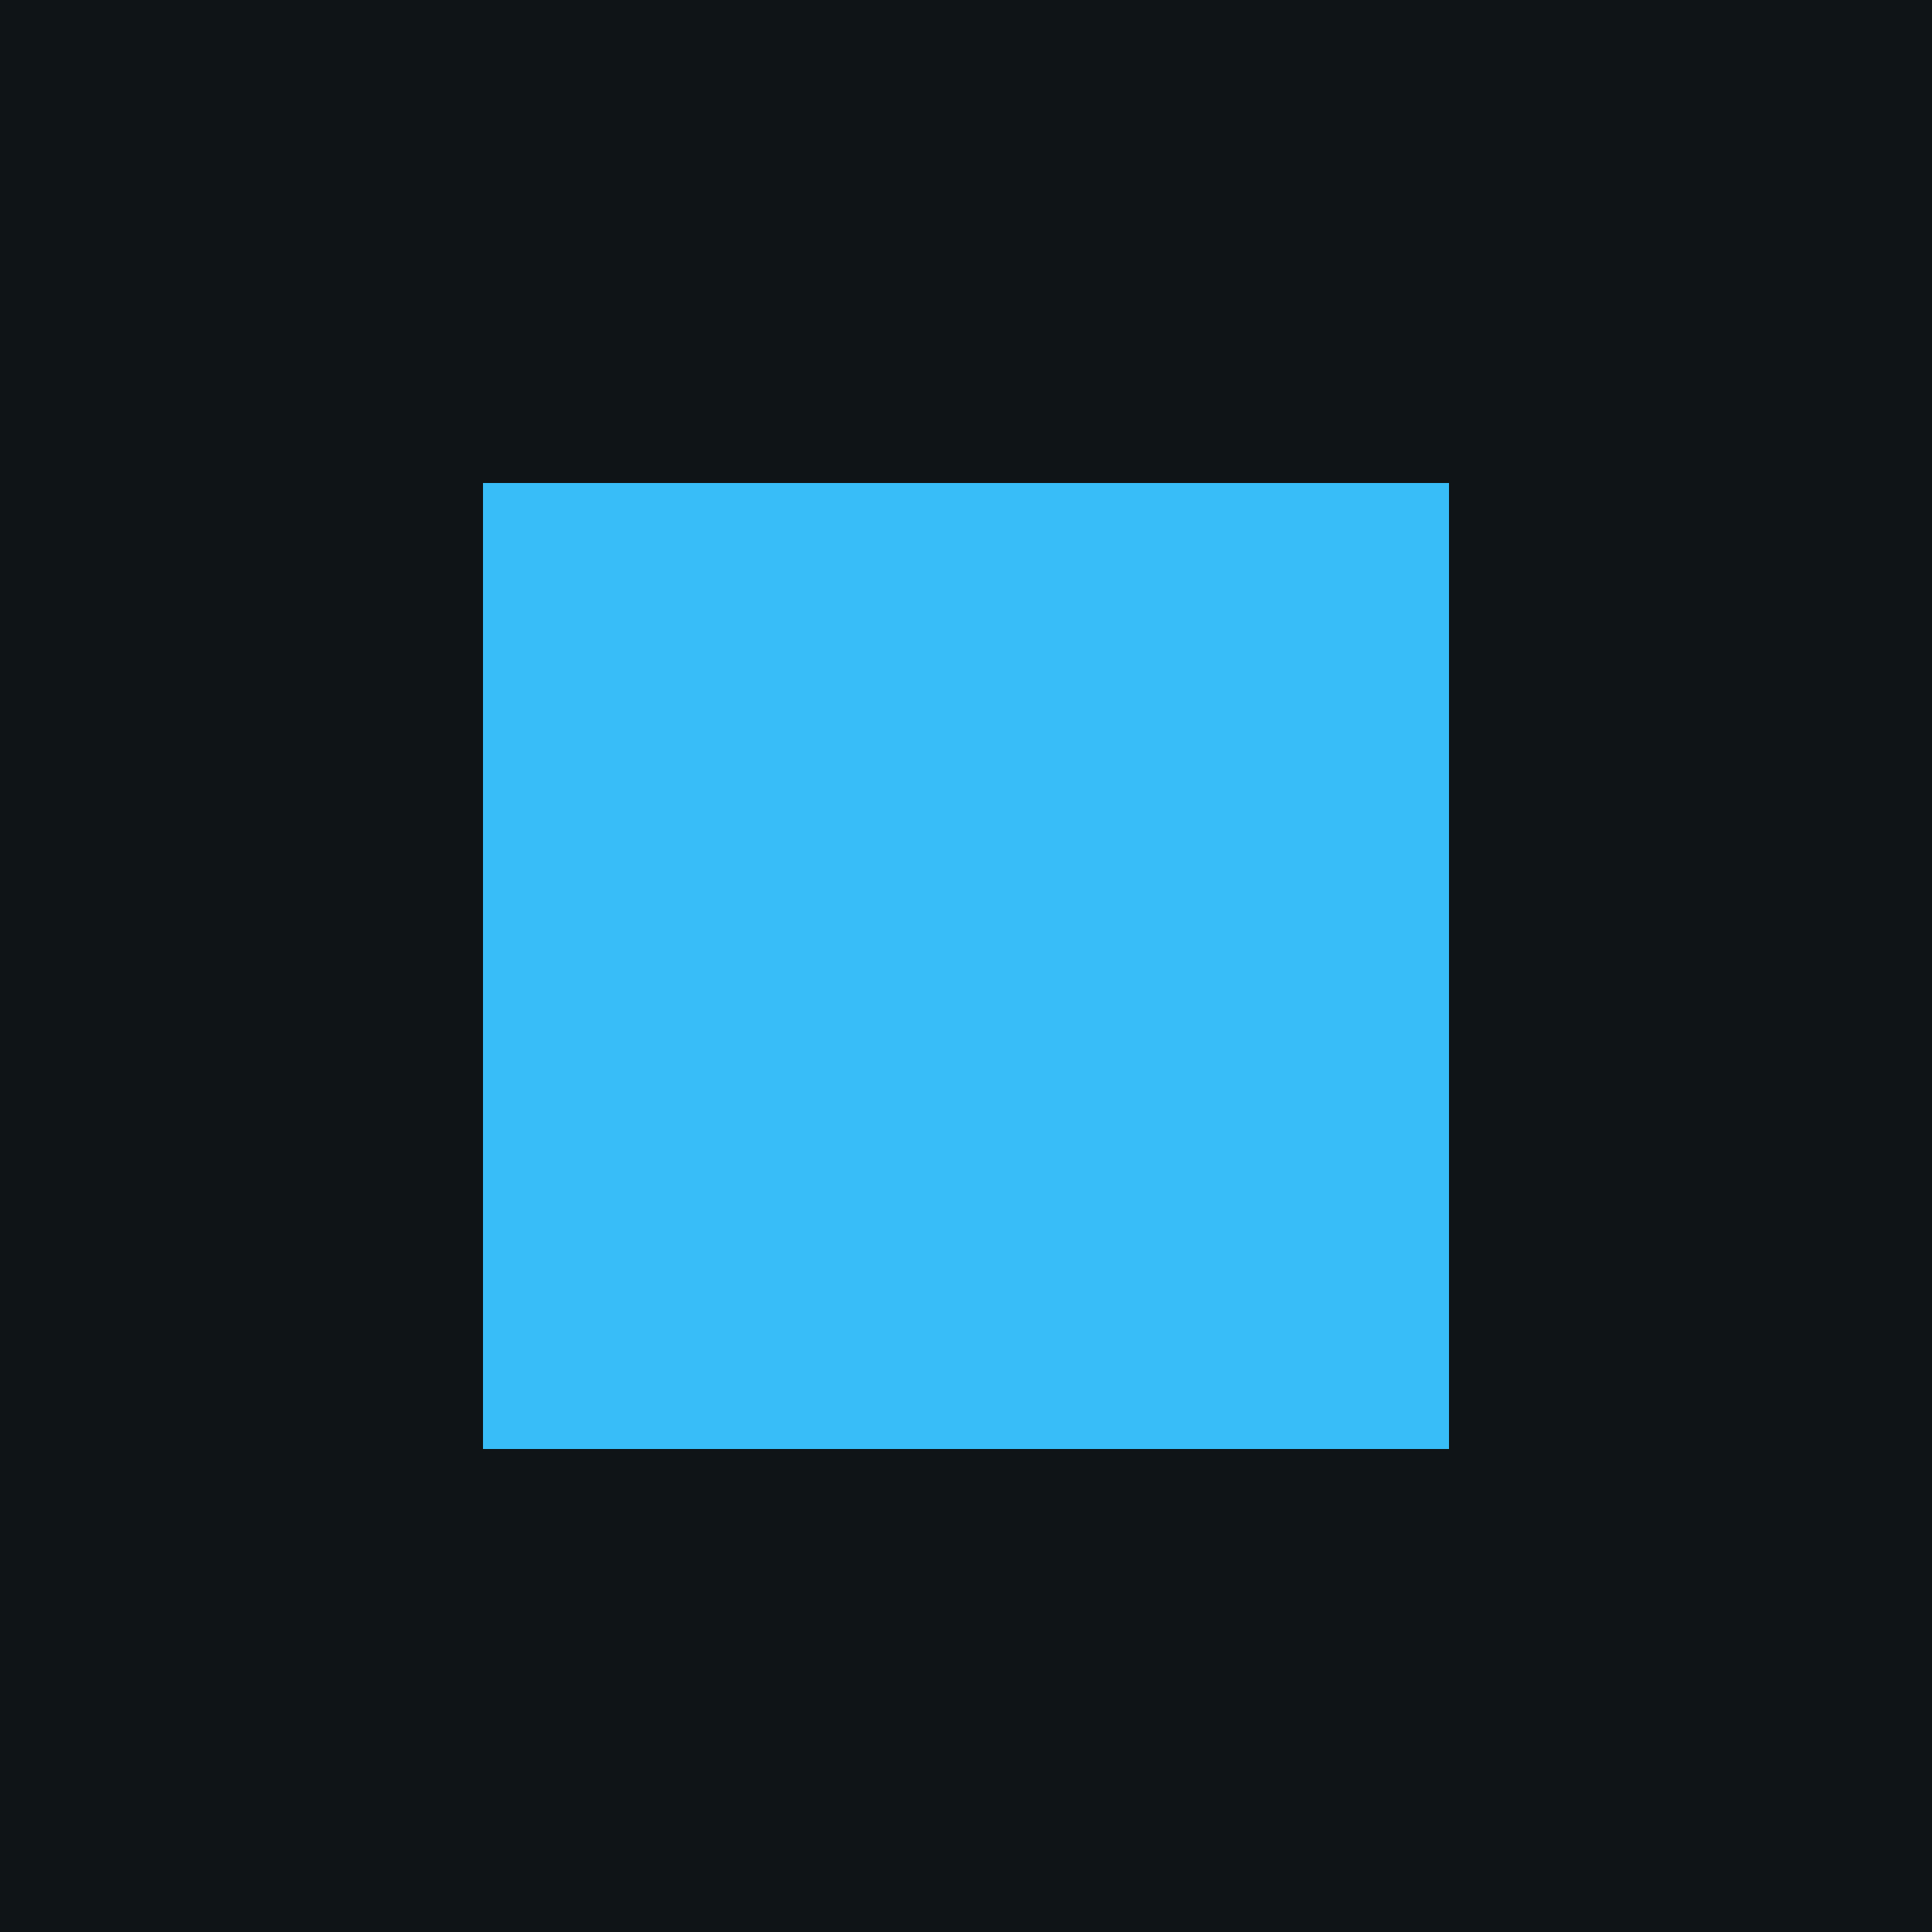
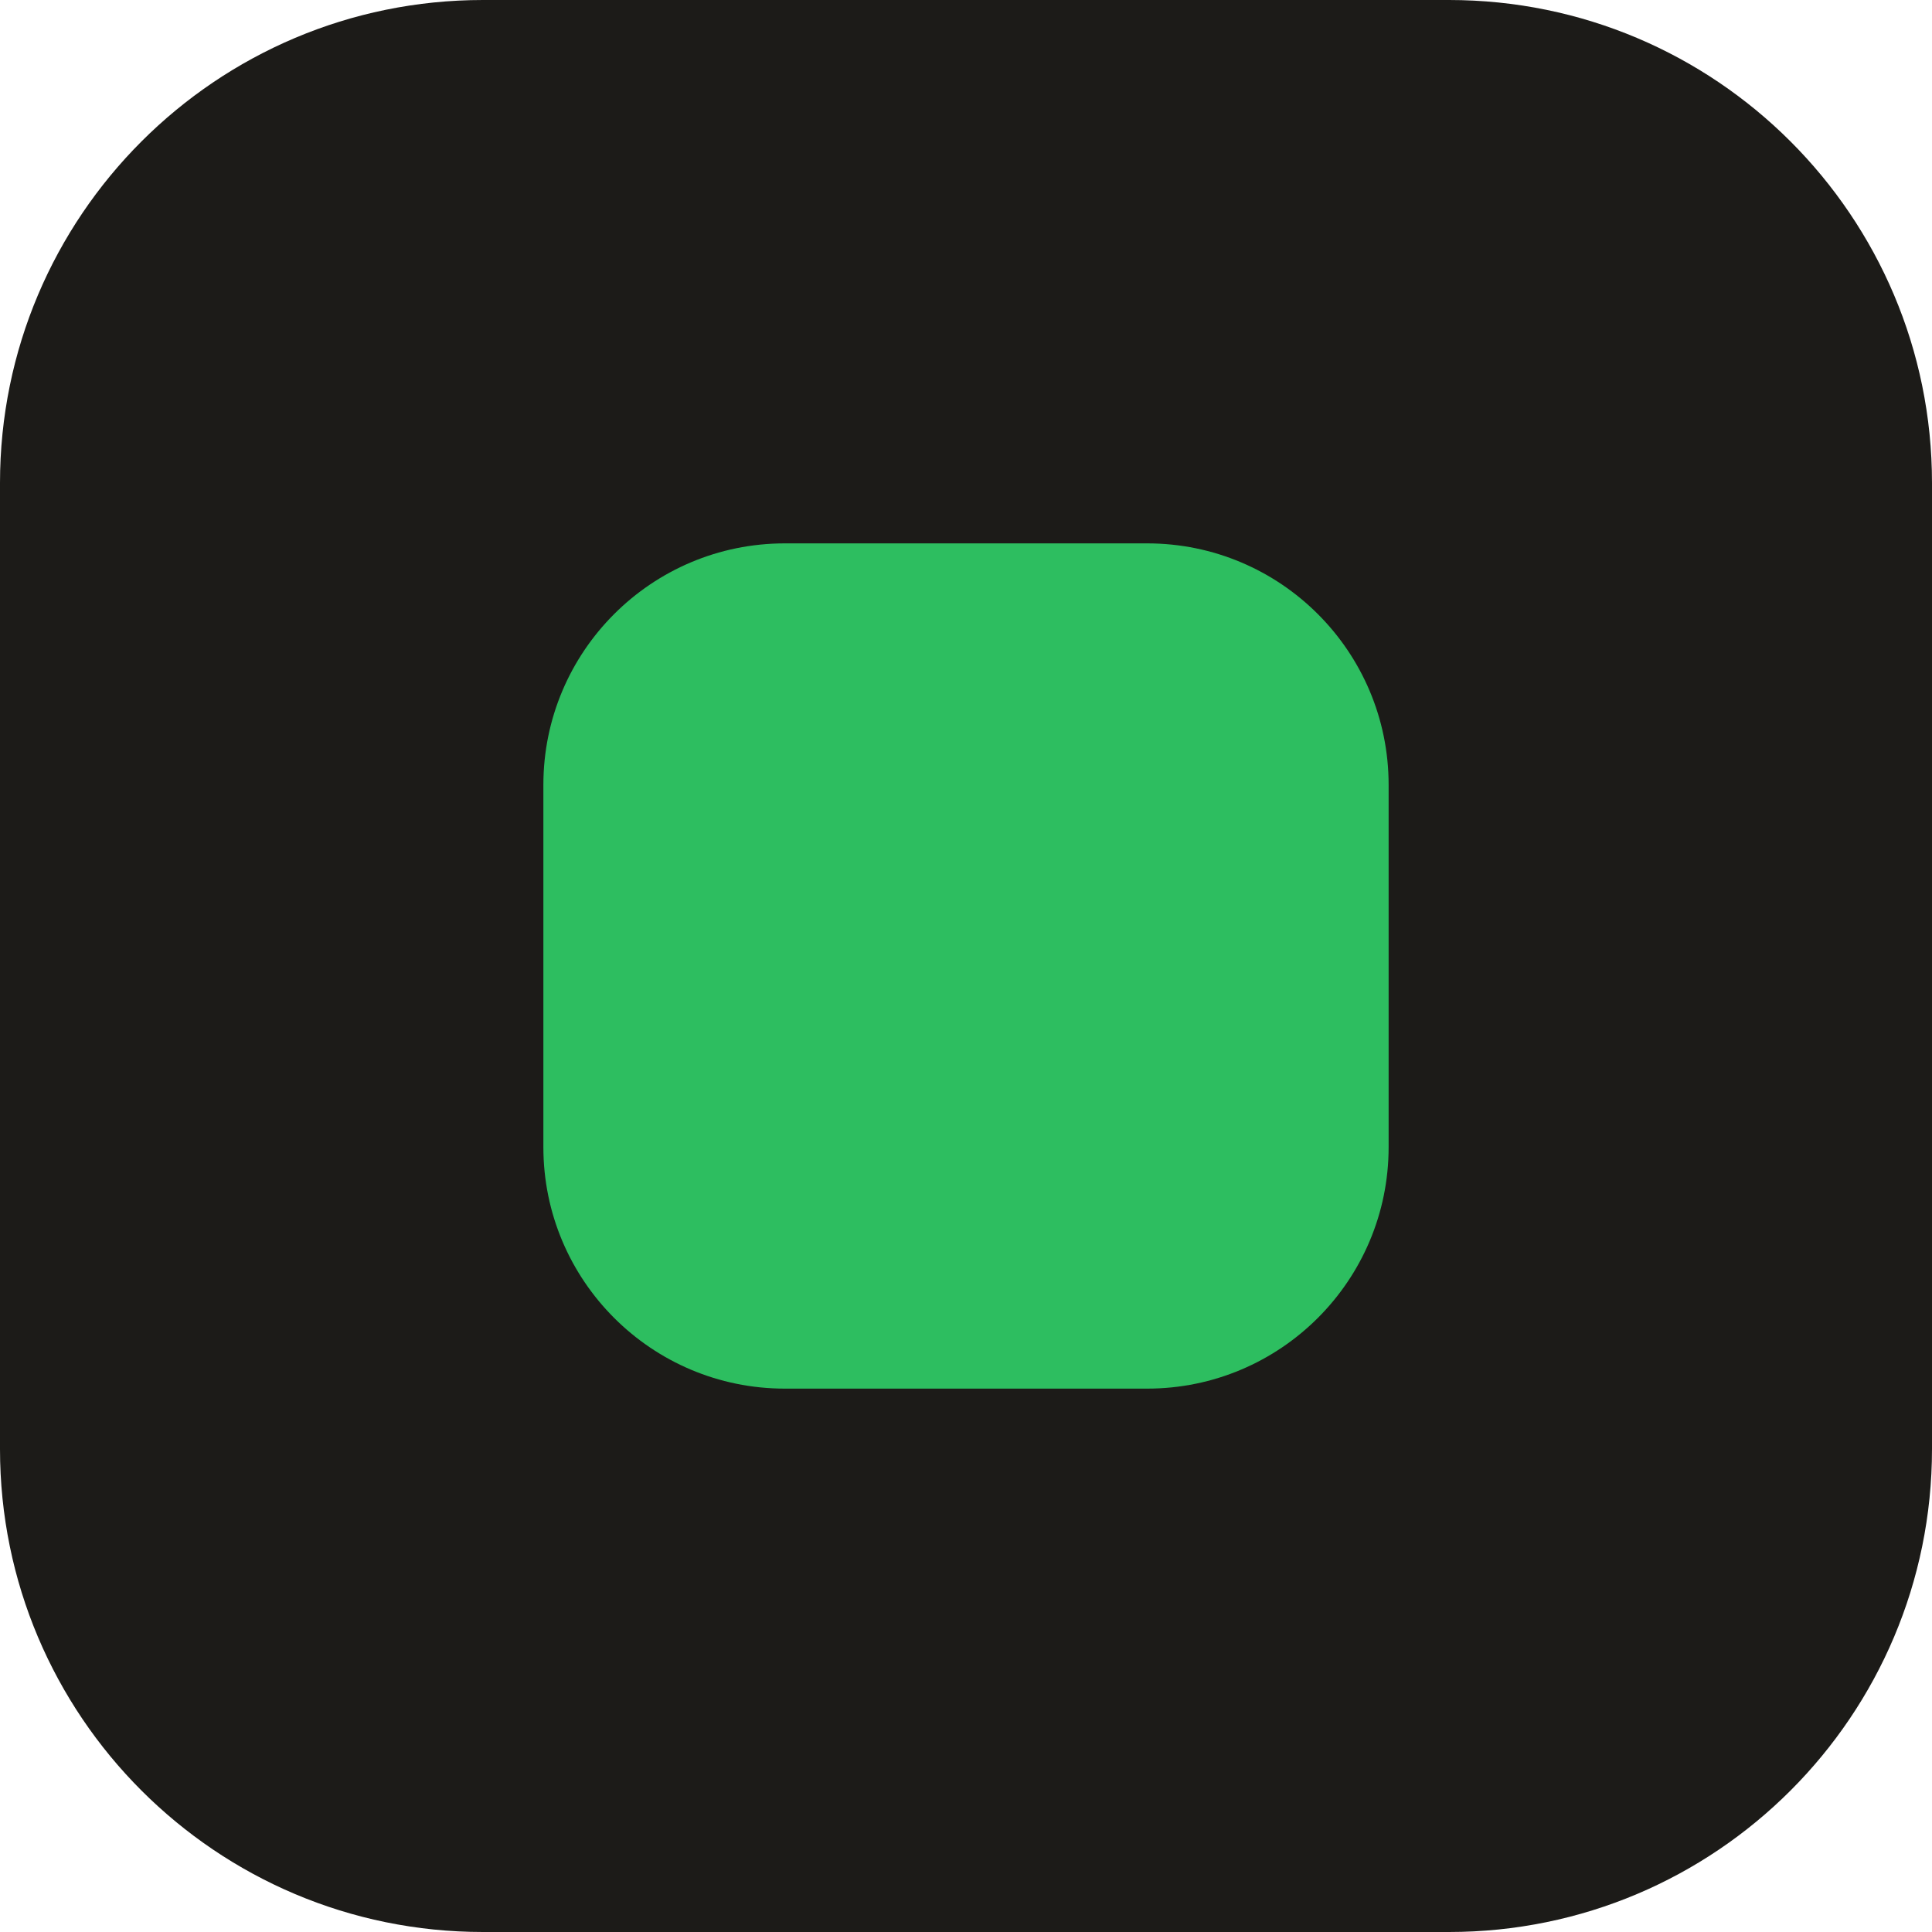
<svg xmlns="http://www.w3.org/2000/svg" viewBox="0 0 32 32">
-   <rect width="32" height="32" fill="#0f1417" />
-   <rect x="8" y="8" width="16" height="16" fill="#38bdf8" />
+   <rect width="32" height="32" rx="8" fill="#1c1b18" />
+   <rect x="9" y="9" width="14" height="14" rx="4" fill="#2dbe60" />
</svg>
